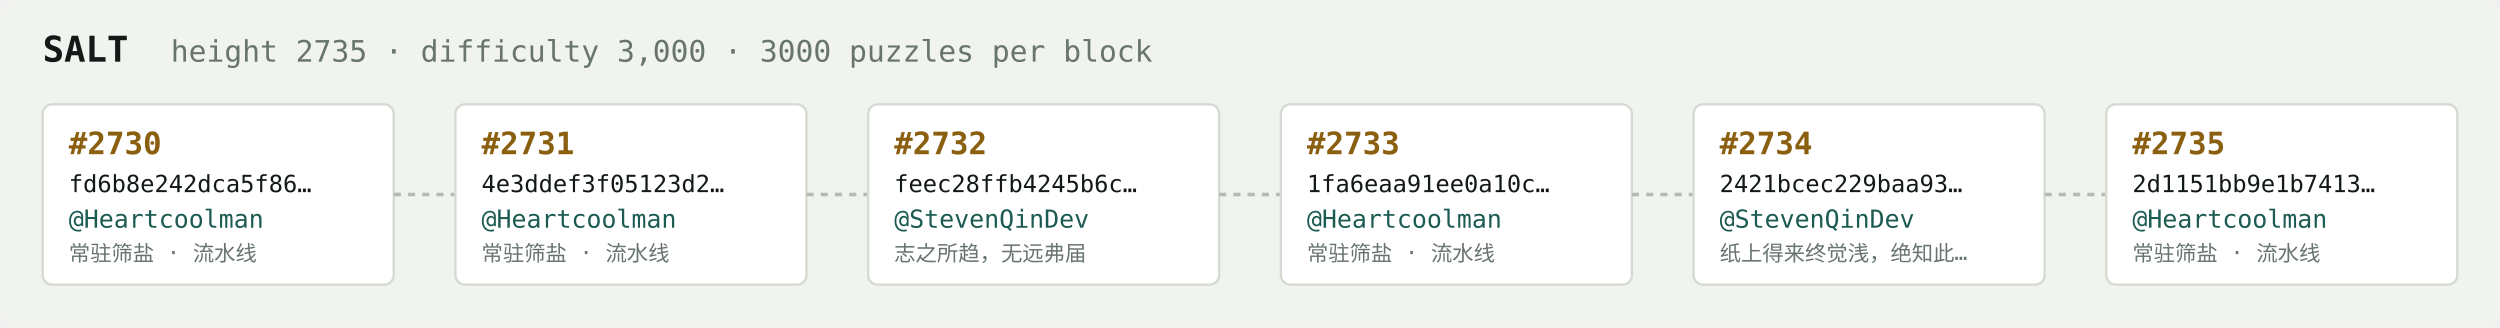
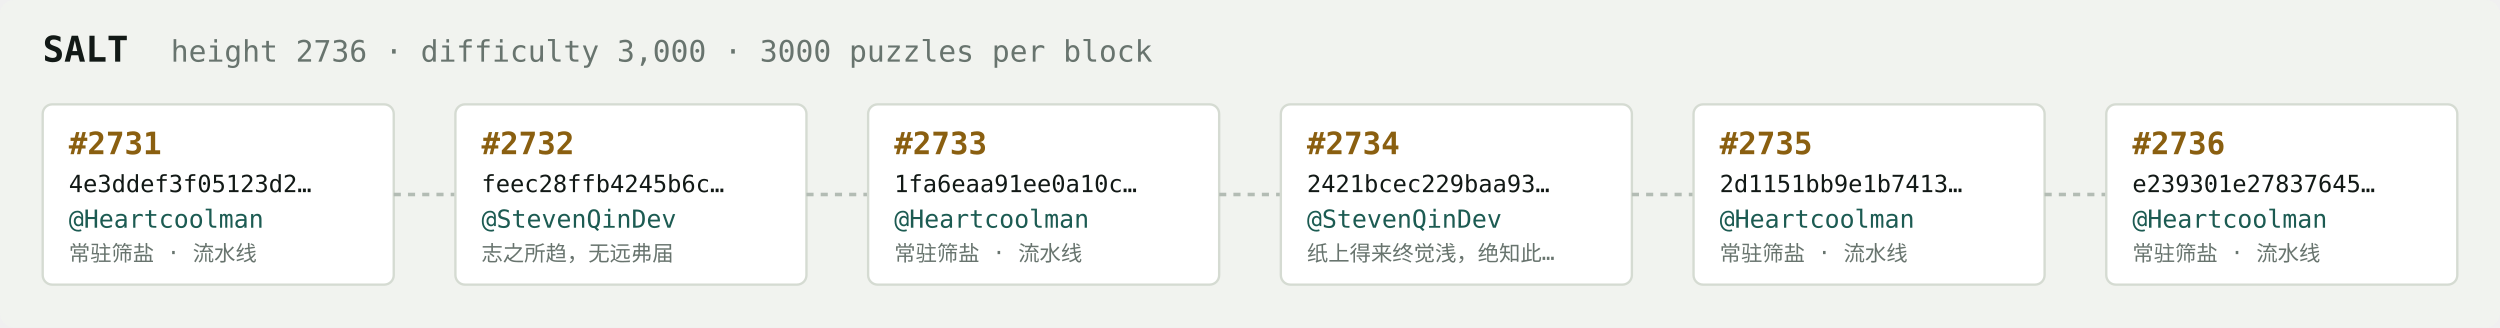
<svg xmlns="http://www.w3.org/2000/svg" width="1054" height="138" viewBox="0 0 1054 138" font-family="ui-monospace,SFMono-Regular,Menlo,monospace">
  <rect fill="#f1f3ef" width="1054" height="138" rx="6" />
  <text x="18" y="26" fill="#121916" font-size="15" font-weight="700">SALT</text>
-   <text x="72" y="26" fill="#68746e" font-size="12.5">height 2735 · difficulty 3,000 · 3000 puzzles per block</text>
+   <text x="72" y="26" fill="#68746e" font-size="12.5">height 2736 · difficulty 3,000 · 3000 puzzles per block</text>
  <rect x="18" y="44" width="148" height="76" rx="4" fill="#ffffff" stroke="#d5dbd2" stroke-width="1" />
-   <text x="29" y="65" fill="#8a5f10" font-size="13" font-weight="700">#2730</text>
-   <text x="29" y="81" fill="#121916" font-size="10">fd6b8e242dca5f86…</text>
+   <text x="29" y="65" fill="#8a5f10" font-size="13" font-weight="700">#2731</text>
+   <text x="29" y="81" fill="#121916" font-size="10">4e3ddef3f05123d2…</text>
  <text x="29" y="96" fill="#1c5b52" font-size="10.5">@Heartcoolman</text>
  <text x="29" y="110" fill="#68746e" font-size="9">常驻筛盐 · 流水线</text>
  <line x1="166" y1="82.0" x2="192" y2="82.0" stroke="#b3bcb4" stroke-width="1.5" stroke-dasharray="3 3" />
  <rect x="192" y="44" width="148" height="76" rx="4" fill="#ffffff" stroke="#d5dbd2" stroke-width="1" />
-   <text x="203" y="65" fill="#8a5f10" font-size="13" font-weight="700">#2731</text>
-   <text x="203" y="81" fill="#121916" font-size="10">4e3ddef3f05123d2…</text>
-   <text x="203" y="96" fill="#1c5b52" font-size="10.5">@Heartcoolman</text>
-   <text x="203" y="110" fill="#68746e" font-size="9">常驻筛盐 · 流水线</text>
+   <text x="203" y="65" fill="#8a5f10" font-size="13" font-weight="700">#2732</text>
+   <text x="203" y="81" fill="#121916" font-size="10">feec28ffb4245b6c…</text>
+   <text x="203" y="96" fill="#1c5b52" font-size="10.5">@StevenQinDev</text>
+   <text x="203" y="110" fill="#68746e" font-size="9">志之所趋，无远弗届</text>
  <line x1="340" y1="82.0" x2="366" y2="82.0" stroke="#b3bcb4" stroke-width="1.5" stroke-dasharray="3 3" />
  <rect x="366" y="44" width="148" height="76" rx="4" fill="#ffffff" stroke="#d5dbd2" stroke-width="1" />
-   <text x="377" y="65" fill="#8a5f10" font-size="13" font-weight="700">#2732</text>
-   <text x="377" y="81" fill="#121916" font-size="10">feec28ffb4245b6c…</text>
-   <text x="377" y="96" fill="#1c5b52" font-size="10.5">@StevenQinDev</text>
-   <text x="377" y="110" fill="#68746e" font-size="9">志之所趋，无远弗届</text>
+   <text x="377" y="65" fill="#8a5f10" font-size="13" font-weight="700">#2733</text>
+   <text x="377" y="81" fill="#121916" font-size="10">1fa6eaa91ee0a10c…</text>
+   <text x="377" y="96" fill="#1c5b52" font-size="10.5">@Heartcoolman</text>
+   <text x="377" y="110" fill="#68746e" font-size="9">常驻筛盐 · 流水线</text>
  <line x1="514" y1="82.0" x2="540" y2="82.0" stroke="#b3bcb4" stroke-width="1.5" stroke-dasharray="3 3" />
  <rect x="540" y="44" width="148" height="76" rx="4" fill="#ffffff" stroke="#d5dbd2" stroke-width="1" />
-   <text x="551" y="65" fill="#8a5f10" font-size="13" font-weight="700">#2733</text>
-   <text x="551" y="81" fill="#121916" font-size="10">1fa6eaa91ee0a10c…</text>
-   <text x="551" y="96" fill="#1c5b52" font-size="10.5">@Heartcoolman</text>
-   <text x="551" y="110" fill="#68746e" font-size="9">常驻筛盐 · 流水线</text>
+   <text x="551" y="65" fill="#8a5f10" font-size="13" font-weight="700">#2734</text>
+   <text x="551" y="81" fill="#121916" font-size="10">2421bcec229baa93…</text>
+   <text x="551" y="96" fill="#1c5b52" font-size="10.5">@StevenQinDev</text>
+   <text x="551" y="110" fill="#68746e" font-size="9">纸上得来终觉浅，绝知此…</text>
  <line x1="688" y1="82.0" x2="714" y2="82.0" stroke="#b3bcb4" stroke-width="1.5" stroke-dasharray="3 3" />
  <rect x="714" y="44" width="148" height="76" rx="4" fill="#ffffff" stroke="#d5dbd2" stroke-width="1" />
-   <text x="725" y="65" fill="#8a5f10" font-size="13" font-weight="700">#2734</text>
-   <text x="725" y="81" fill="#121916" font-size="10">2421bcec229baa93…</text>
-   <text x="725" y="96" fill="#1c5b52" font-size="10.5">@StevenQinDev</text>
-   <text x="725" y="110" fill="#68746e" font-size="9">纸上得来终觉浅，绝知此…</text>
+   <text x="725" y="65" fill="#8a5f10" font-size="13" font-weight="700">#2735</text>
+   <text x="725" y="81" fill="#121916" font-size="10">2d1151bb9e1b7413…</text>
+   <text x="725" y="96" fill="#1c5b52" font-size="10.5">@Heartcoolman</text>
+   <text x="725" y="110" fill="#68746e" font-size="9">常驻筛盐 · 流水线</text>
  <line x1="862" y1="82.0" x2="888" y2="82.0" stroke="#b3bcb4" stroke-width="1.5" stroke-dasharray="3 3" />
  <rect x="888" y="44" width="148" height="76" rx="4" fill="#ffffff" stroke="#d5dbd2" stroke-width="1" />
-   <text x="899" y="65" fill="#8a5f10" font-size="13" font-weight="700">#2735</text>
-   <text x="899" y="81" fill="#121916" font-size="10">2d1151bb9e1b7413…</text>
+   <text x="899" y="65" fill="#8a5f10" font-size="13" font-weight="700">#2736</text>
+   <text x="899" y="81" fill="#121916" font-size="10">e239301e27837645…</text>
  <text x="899" y="96" fill="#1c5b52" font-size="10.5">@Heartcoolman</text>
  <text x="899" y="110" fill="#68746e" font-size="9">常驻筛盐 · 流水线</text>
</svg>
